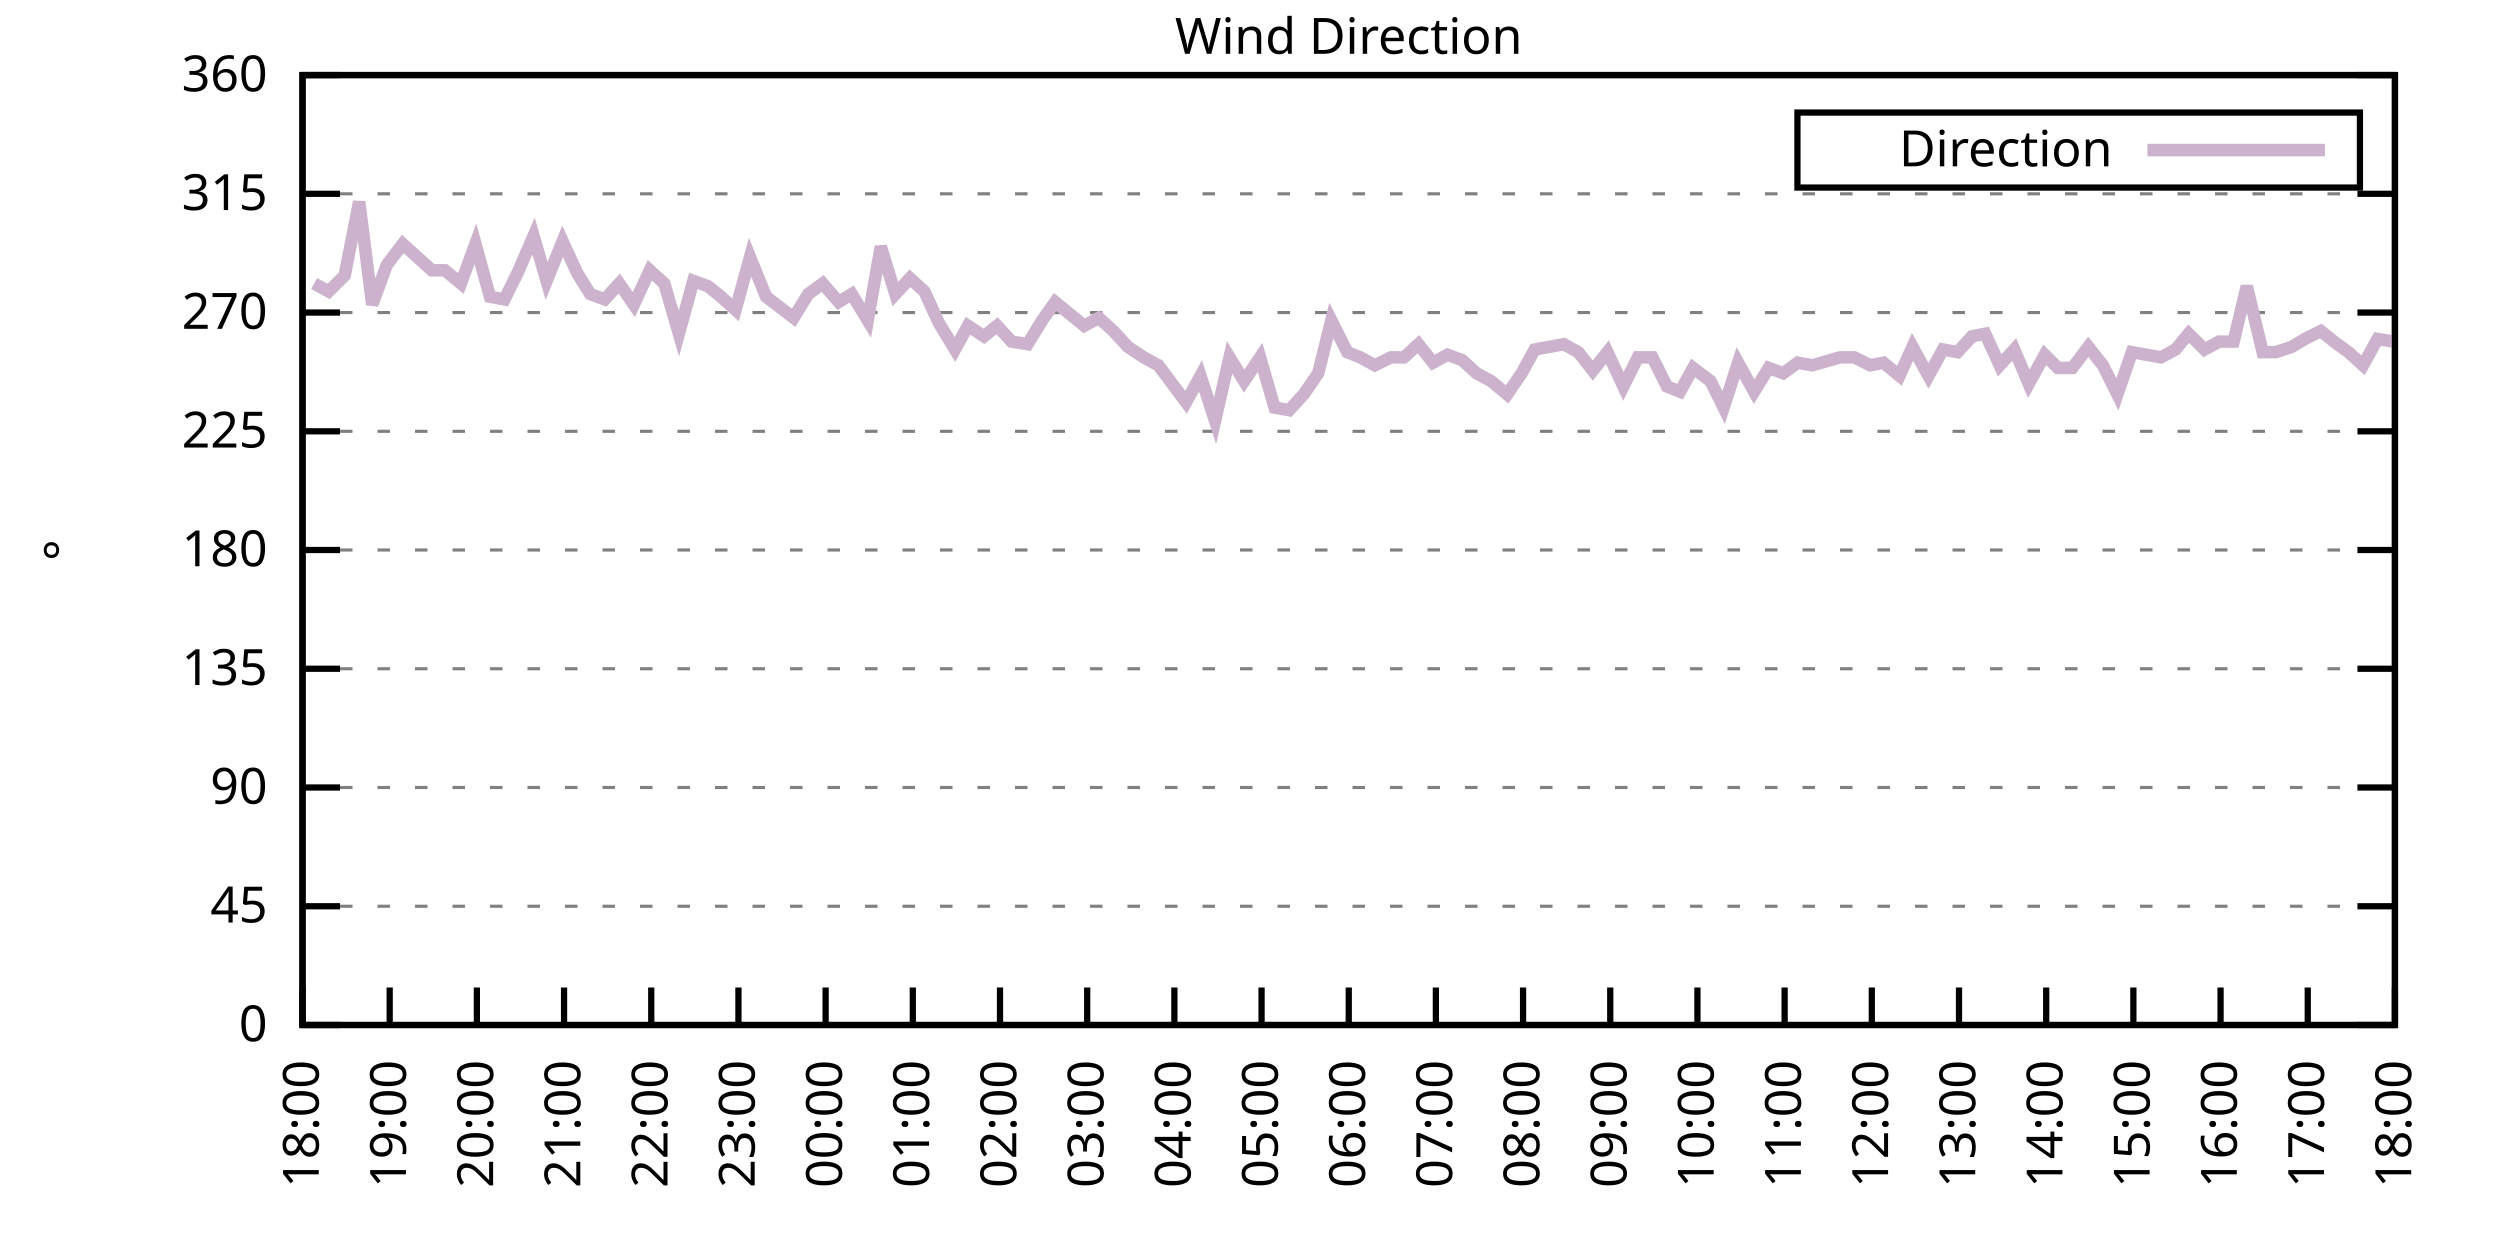
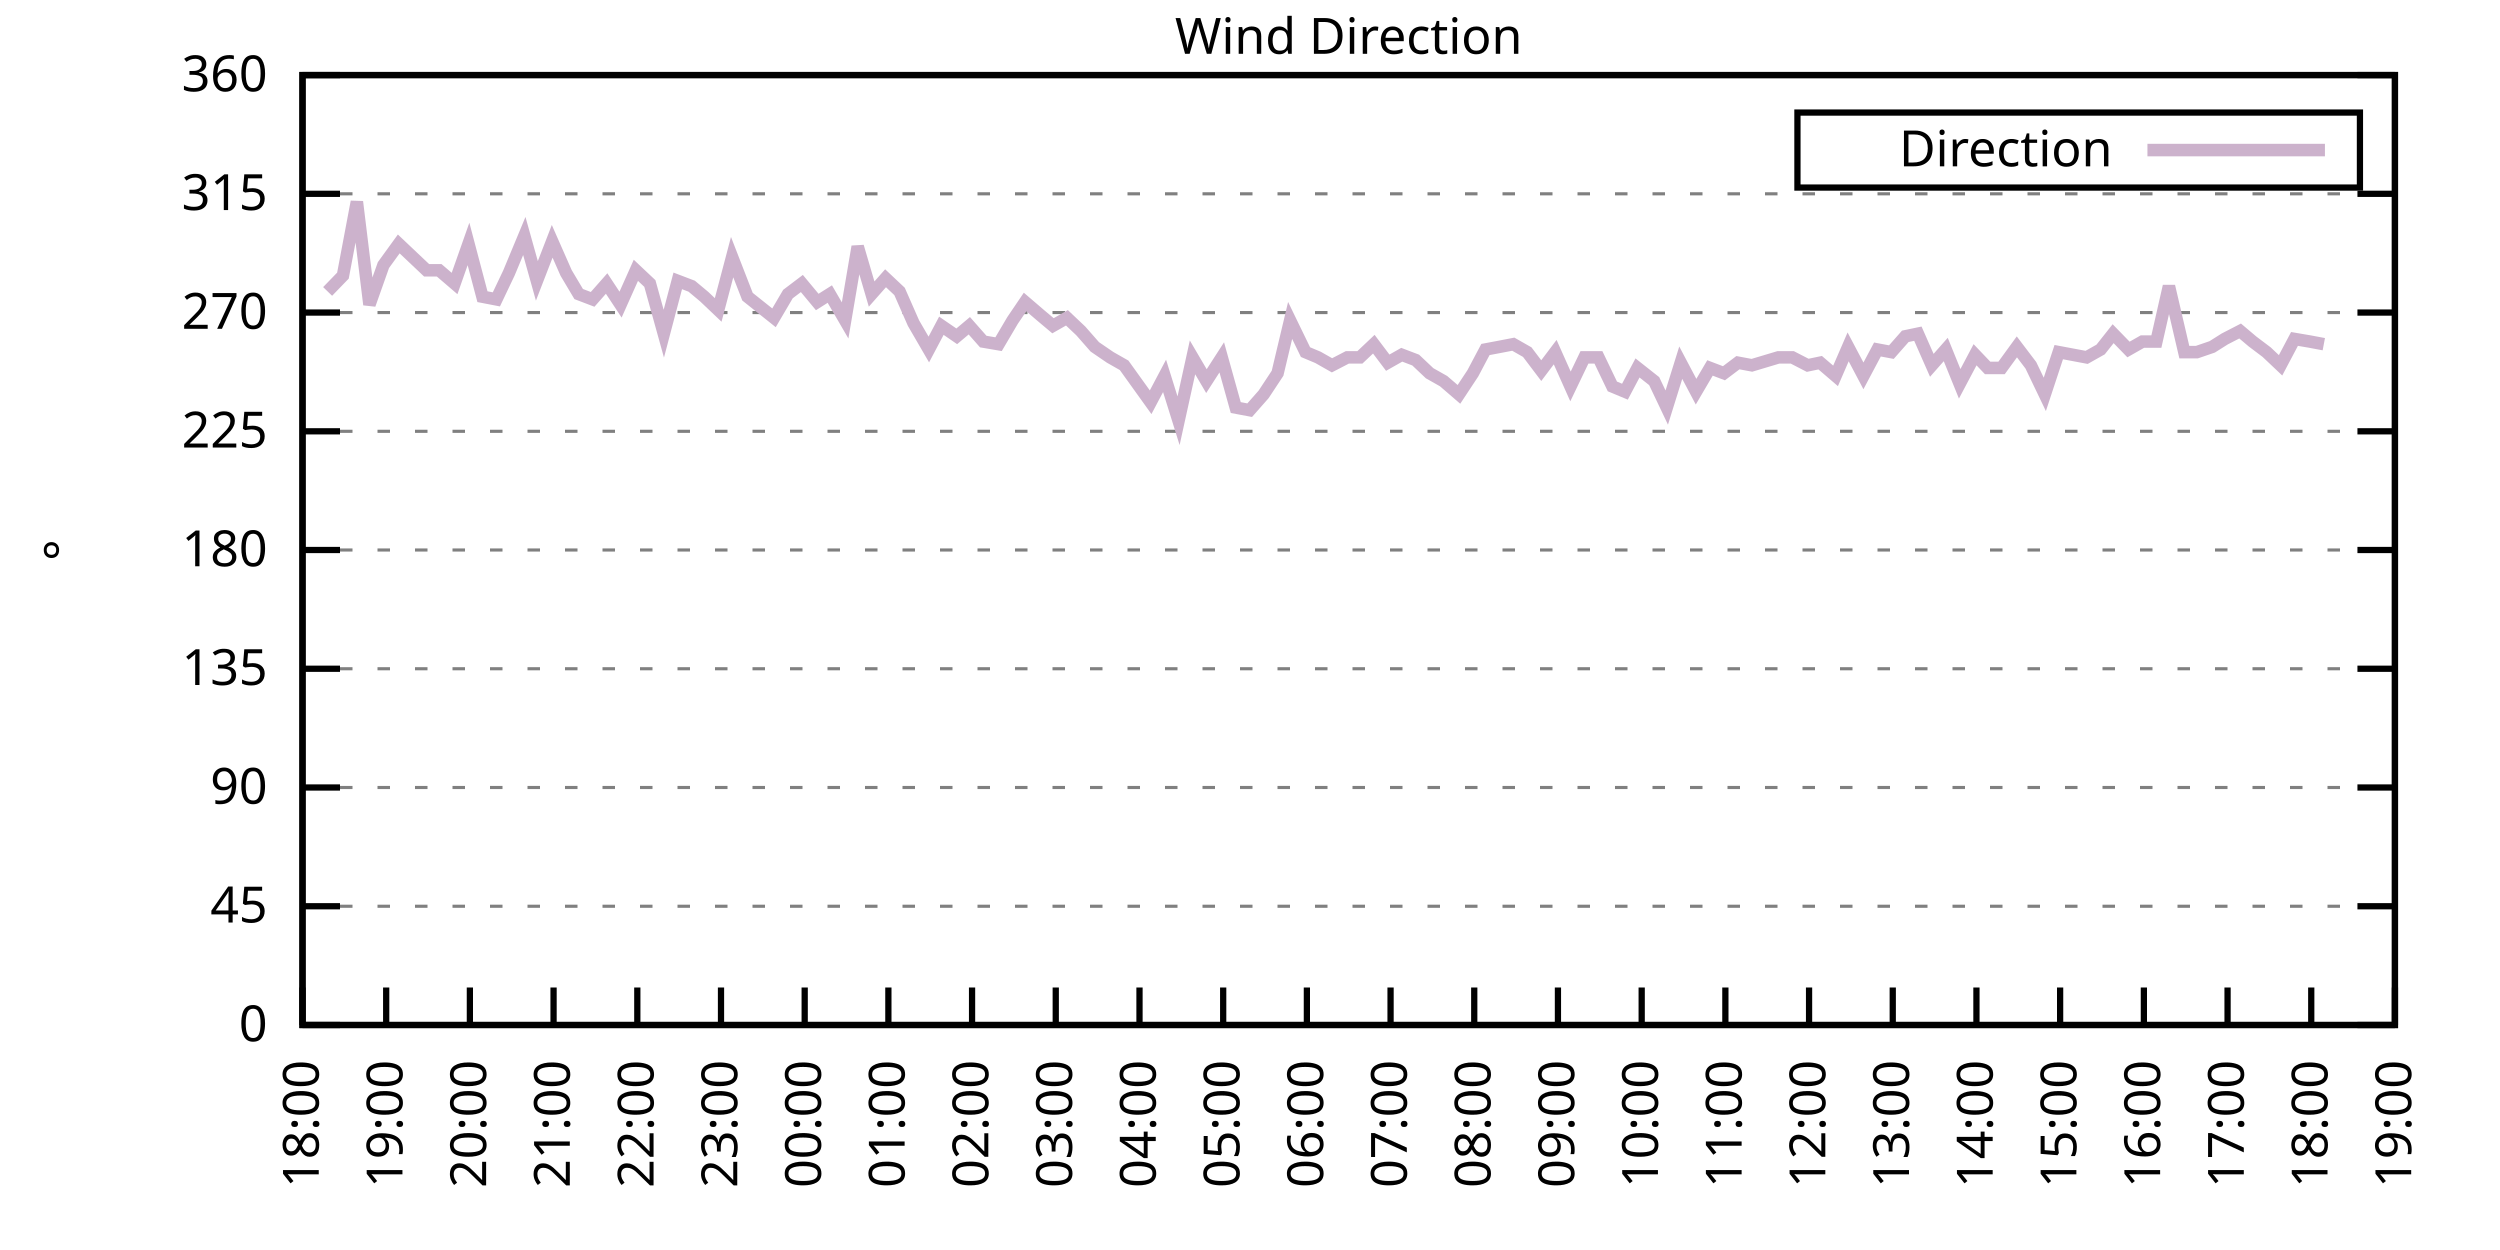
<svg xmlns="http://www.w3.org/2000/svg" xmlns:xlink="http://www.w3.org/1999/xlink" width="400" height="200" viewBox="0 0 400 200">
  <g id="gnuplot_canvas">
    <rect x="0" y="0" width="400" height="200" fill="none" />
    <defs>
      <circle id="gpDot" r="0.5" stroke-width="0.5" stroke="currentColor" />
      <path id="gpPt0" stroke-width="0.333" stroke="currentColor" d="M-1,0 h2 M0,-1 v2" />
      <path id="gpPt1" stroke-width="0.333" stroke="currentColor" d="M-1,-1 L1,1 M1,-1 L-1,1" />
      <path id="gpPt2" stroke-width="0.333" stroke="currentColor" d="M-1,0 L1,0 M0,-1 L0,1 M-1,-1 L1,1 M-1,1 L1,-1" />
      <rect id="gpPt3" stroke-width="0.333" stroke="currentColor" x="-1" y="-1" width="2" height="2" />
      <rect id="gpPt4" stroke-width="0.333" stroke="currentColor" fill="currentColor" x="-1" y="-1" width="2" height="2" />
      <circle id="gpPt5" stroke-width="0.333" stroke="currentColor" cx="0" cy="0" r="1" />
      <use xlink:href="#gpPt5" id="gpPt6" fill="currentColor" stroke="none" />
      <path id="gpPt7" stroke-width="0.333" stroke="currentColor" d="M0,-1.33 L-1.33,0.67 L1.33,0.67 z" />
      <use xlink:href="#gpPt7" id="gpPt8" fill="currentColor" stroke="none" />
      <use xlink:href="#gpPt7" id="gpPt9" stroke="currentColor" transform="rotate(180)" />
      <use xlink:href="#gpPt9" id="gpPt10" fill="currentColor" stroke="none" />
      <use xlink:href="#gpPt3" id="gpPt11" stroke="currentColor" transform="rotate(45)" />
      <use xlink:href="#gpPt11" id="gpPt12" fill="currentColor" stroke="none" />
      <path id="gpPt13" stroke-width="0.333" stroke="currentColor" d="M0,1.330 L1.265,0.411 L0.782,-1.067 L-0.782,-1.076 L-1.265,0.411 z" />
      <use xlink:href="#gpPt13" id="gpPt14" fill="currentColor" stroke="none" />
      <filter id="textbox" filterUnits="objectBoundingBox" x="0" y="0" height="1" width="1">
        <feFlood flood-color="white" flood-opacity="1" result="bgnd" />
        <feComposite in="SourceGraphic" in2="bgnd" operator="atop" />
      </filter>
      <filter id="greybox" filterUnits="objectBoundingBox" x="0" y="0" height="1" width="1">
        <feFlood flood-color="lightgrey" flood-opacity="1" result="grey" />
        <feComposite in="SourceGraphic" in2="grey" operator="atop" />
      </filter>
    </defs>
    <g fill="none" color="white" stroke="currentColor" stroke-width="1.00" stroke-linecap="butt" stroke-linejoin="miter">
</g>
    <g fill="none" color="black" stroke="currentColor" stroke-width="1.00" stroke-linecap="butt" stroke-linejoin="miter">
      <g stroke="none" shape-rendering="crispEdges">
        <polygon fill="rgb(255, 255, 255)" points="48.40,164.00 383.18,164.00 383.18,12.02 48.40,12.02 " />
      </g>
    </g>
    <g fill="none" color="black" stroke="currentColor" stroke-width="1.00" stroke-linecap="butt" stroke-linejoin="miter">
</g>
    <g fill="none" color="black" stroke="black" stroke-width="0.50" stroke-linecap="butt" stroke-linejoin="miter">
</g>
    <g fill="none" color="gray" stroke="currentColor" stroke-width="0.50" stroke-linecap="butt" stroke-linejoin="miter">
      <path stroke="gray" stroke-dasharray="2,4" class="gridline" d="M48.40,164.00 L383.19,164.00  " />
    </g>
    <g fill="none" color="gray" stroke="gray" stroke-width="1.00" stroke-linecap="butt" stroke-linejoin="miter">
</g>
    <g fill="none" color="black" stroke="currentColor" stroke-width="1.00" stroke-linecap="butt" stroke-linejoin="miter">
      <path stroke="black" d="M48.40,164.00 L54.40,164.00 M383.19,164.00 L377.19,164.00  " />
      <g transform="translate(42.80,166.60)" stroke="none" fill="black" font-family="Sans" font-size="8.00" text-anchor="end">
        <text>
          <tspan font-family="Sans"> 0</tspan>
        </text>
      </g>
    </g>
    <g fill="none" color="black" stroke="currentColor" stroke-width="1.00" stroke-linecap="butt" stroke-linejoin="miter">
</g>
    <g fill="none" color="black" stroke="black" stroke-width="0.50" stroke-linecap="butt" stroke-linejoin="miter">
</g>
    <g fill="none" color="gray" stroke="currentColor" stroke-width="0.50" stroke-linecap="butt" stroke-linejoin="miter">
      <path stroke="gray" stroke-dasharray="2,4" class="gridline" d="M48.40,145.00 L383.19,145.00  " />
    </g>
    <g fill="none" color="gray" stroke="gray" stroke-width="1.00" stroke-linecap="butt" stroke-linejoin="miter">
</g>
    <g fill="none" color="black" stroke="currentColor" stroke-width="1.00" stroke-linecap="butt" stroke-linejoin="miter">
      <path stroke="black" d="M48.40,145.00 L54.40,145.00 M383.19,145.00 L377.19,145.00  " />
      <g transform="translate(42.80,147.60)" stroke="none" fill="black" font-family="Sans" font-size="8.00" text-anchor="end">
        <text>
          <tspan font-family="Sans"> 45</tspan>
        </text>
      </g>
    </g>
    <g fill="none" color="black" stroke="currentColor" stroke-width="1.00" stroke-linecap="butt" stroke-linejoin="miter">
</g>
    <g fill="none" color="black" stroke="black" stroke-width="0.50" stroke-linecap="butt" stroke-linejoin="miter">
</g>
    <g fill="none" color="gray" stroke="currentColor" stroke-width="0.50" stroke-linecap="butt" stroke-linejoin="miter">
      <path stroke="gray" stroke-dasharray="2,4" class="gridline" d="M48.40,126.00 L383.19,126.00  " />
    </g>
    <g fill="none" color="gray" stroke="gray" stroke-width="1.00" stroke-linecap="butt" stroke-linejoin="miter">
</g>
    <g fill="none" color="black" stroke="currentColor" stroke-width="1.00" stroke-linecap="butt" stroke-linejoin="miter">
      <path stroke="black" d="M48.40,126.00 L54.40,126.00 M383.19,126.00 L377.19,126.00  " />
      <g transform="translate(42.80,128.60)" stroke="none" fill="black" font-family="Sans" font-size="8.00" text-anchor="end">
        <text>
          <tspan font-family="Sans"> 90</tspan>
        </text>
      </g>
    </g>
    <g fill="none" color="black" stroke="currentColor" stroke-width="1.00" stroke-linecap="butt" stroke-linejoin="miter">
</g>
    <g fill="none" color="black" stroke="black" stroke-width="0.50" stroke-linecap="butt" stroke-linejoin="miter">
</g>
    <g fill="none" color="gray" stroke="currentColor" stroke-width="0.50" stroke-linecap="butt" stroke-linejoin="miter">
      <path stroke="gray" stroke-dasharray="2,4" class="gridline" d="M48.40,107.00 L383.19,107.00  " />
    </g>
    <g fill="none" color="gray" stroke="gray" stroke-width="1.00" stroke-linecap="butt" stroke-linejoin="miter">
</g>
    <g fill="none" color="black" stroke="currentColor" stroke-width="1.00" stroke-linecap="butt" stroke-linejoin="miter">
      <path stroke="black" d="M48.40,107.00 L54.40,107.00 M383.19,107.00 L377.19,107.00  " />
      <g transform="translate(42.80,109.60)" stroke="none" fill="black" font-family="Sans" font-size="8.00" text-anchor="end">
        <text>
          <tspan font-family="Sans"> 135</tspan>
        </text>
      </g>
    </g>
    <g fill="none" color="black" stroke="currentColor" stroke-width="1.00" stroke-linecap="butt" stroke-linejoin="miter">
</g>
    <g fill="none" color="black" stroke="black" stroke-width="0.50" stroke-linecap="butt" stroke-linejoin="miter">
</g>
    <g fill="none" color="gray" stroke="currentColor" stroke-width="0.50" stroke-linecap="butt" stroke-linejoin="miter">
      <path stroke="gray" stroke-dasharray="2,4" class="gridline" d="M48.40,88.00 L383.19,88.00  " />
    </g>
    <g fill="none" color="gray" stroke="gray" stroke-width="1.00" stroke-linecap="butt" stroke-linejoin="miter">
</g>
    <g fill="none" color="black" stroke="currentColor" stroke-width="1.00" stroke-linecap="butt" stroke-linejoin="miter">
      <path stroke="black" d="M48.40,88.00 L54.40,88.00 M383.19,88.00 L377.19,88.00  " />
      <g transform="translate(42.80,90.60)" stroke="none" fill="black" font-family="Sans" font-size="8.00" text-anchor="end">
        <text>
          <tspan font-family="Sans"> 180</tspan>
        </text>
      </g>
    </g>
    <g fill="none" color="black" stroke="currentColor" stroke-width="1.00" stroke-linecap="butt" stroke-linejoin="miter">
</g>
    <g fill="none" color="black" stroke="black" stroke-width="0.50" stroke-linecap="butt" stroke-linejoin="miter">
</g>
    <g fill="none" color="gray" stroke="currentColor" stroke-width="0.50" stroke-linecap="butt" stroke-linejoin="miter">
      <path stroke="gray" stroke-dasharray="2,4" class="gridline" d="M48.40,69.01 L383.19,69.01  " />
    </g>
    <g fill="none" color="gray" stroke="gray" stroke-width="1.00" stroke-linecap="butt" stroke-linejoin="miter">
</g>
    <g fill="none" color="black" stroke="currentColor" stroke-width="1.00" stroke-linecap="butt" stroke-linejoin="miter">
      <path stroke="black" d="M48.40,69.01 L54.40,69.01 M383.19,69.01 L377.19,69.01  " />
      <g transform="translate(42.80,71.61)" stroke="none" fill="black" font-family="Sans" font-size="8.00" text-anchor="end">
        <text>
          <tspan font-family="Sans"> 225</tspan>
        </text>
      </g>
    </g>
    <g fill="none" color="black" stroke="currentColor" stroke-width="1.00" stroke-linecap="butt" stroke-linejoin="miter">
</g>
    <g fill="none" color="black" stroke="black" stroke-width="0.50" stroke-linecap="butt" stroke-linejoin="miter">
</g>
    <g fill="none" color="gray" stroke="currentColor" stroke-width="0.50" stroke-linecap="butt" stroke-linejoin="miter">
      <path stroke="gray" stroke-dasharray="2,4" class="gridline" d="M48.40,50.01 L383.19,50.01  " />
    </g>
    <g fill="none" color="gray" stroke="gray" stroke-width="1.00" stroke-linecap="butt" stroke-linejoin="miter">
</g>
    <g fill="none" color="black" stroke="currentColor" stroke-width="1.00" stroke-linecap="butt" stroke-linejoin="miter">
      <path stroke="black" d="M48.40,50.01 L54.40,50.01 M383.19,50.01 L377.19,50.01  " />
      <g transform="translate(42.80,52.61)" stroke="none" fill="black" font-family="Sans" font-size="8.00" text-anchor="end">
        <text>
          <tspan font-family="Sans"> 270</tspan>
        </text>
      </g>
    </g>
    <g fill="none" color="black" stroke="currentColor" stroke-width="1.00" stroke-linecap="butt" stroke-linejoin="miter">
</g>
    <g fill="none" color="black" stroke="black" stroke-width="0.50" stroke-linecap="butt" stroke-linejoin="miter">
</g>
    <g fill="none" color="gray" stroke="currentColor" stroke-width="0.50" stroke-linecap="butt" stroke-linejoin="miter">
      <path stroke="gray" stroke-dasharray="2,4" class="gridline" d="M48.40,31.01 L383.19,31.01  " />
    </g>
    <g fill="none" color="gray" stroke="gray" stroke-width="1.00" stroke-linecap="butt" stroke-linejoin="miter">
</g>
    <g fill="none" color="black" stroke="currentColor" stroke-width="1.00" stroke-linecap="butt" stroke-linejoin="miter">
      <path stroke="black" d="M48.40,31.01 L54.40,31.01 M383.19,31.01 L377.19,31.01  " />
      <g transform="translate(42.80,33.61)" stroke="none" fill="black" font-family="Sans" font-size="8.00" text-anchor="end">
        <text>
          <tspan font-family="Sans"> 315</tspan>
        </text>
      </g>
    </g>
    <g fill="none" color="black" stroke="currentColor" stroke-width="1.00" stroke-linecap="butt" stroke-linejoin="miter">
</g>
    <g fill="none" color="black" stroke="black" stroke-width="0.50" stroke-linecap="butt" stroke-linejoin="miter">
</g>
    <g fill="none" color="gray" stroke="currentColor" stroke-width="0.50" stroke-linecap="butt" stroke-linejoin="miter">
      <path stroke="gray" stroke-dasharray="2,4" class="gridline" d="M48.40,12.01 L383.19,12.01  " />
    </g>
    <g fill="none" color="gray" stroke="gray" stroke-width="1.00" stroke-linecap="butt" stroke-linejoin="miter">
</g>
    <g fill="none" color="black" stroke="currentColor" stroke-width="1.00" stroke-linecap="butt" stroke-linejoin="miter">
      <path stroke="black" d="M48.40,12.01 L54.40,12.01 M383.19,12.01 L377.19,12.01  " />
      <g transform="translate(42.80,14.61)" stroke="none" fill="black" font-family="Sans" font-size="8.00" text-anchor="end">
        <text>
          <tspan font-family="Sans"> 360</tspan>
        </text>
      </g>
    </g>
    <g fill="none" color="black" stroke="currentColor" stroke-width="1.00" stroke-linecap="butt" stroke-linejoin="miter">
      <path stroke="black" d="M48.40,164.00 L48.40,158.00  " />
      <g transform="translate(51.00,169.60) rotate(270.00)" stroke="none" fill="black" font-family="Sans" font-size="8.00" text-anchor="end">
        <text>
          <tspan font-family="Sans">18:00</tspan>
        </text>
      </g>
    </g>
    <g fill="none" color="black" stroke="currentColor" stroke-width="1.00" stroke-linecap="butt" stroke-linejoin="miter">
-       <path stroke="black" d="M62.35,164.00 L62.35,158.00  " />
-       <g transform="translate(64.95,169.60) rotate(270.00)" stroke="none" fill="black" font-family="Sans" font-size="8.00" text-anchor="end">
+       <path stroke="black" d="M61.79,164.00 L61.79,158.00  " />
+       <g transform="translate(64.39,169.60) rotate(270.00)" stroke="none" fill="black" font-family="Sans" font-size="8.00" text-anchor="end">
        <text>
          <tspan font-family="Sans">19:00</tspan>
        </text>
      </g>
    </g>
    <g fill="none" color="black" stroke="currentColor" stroke-width="1.00" stroke-linecap="butt" stroke-linejoin="miter">
-       <path stroke="black" d="M76.30,164.00 L76.30,158.00  " />
-       <g transform="translate(78.90,169.60) rotate(270.00)" stroke="none" fill="black" font-family="Sans" font-size="8.00" text-anchor="end">
+       <path stroke="black" d="M75.18,164.00 L75.18,158.00  " />
+       <g transform="translate(77.78,169.60) rotate(270.00)" stroke="none" fill="black" font-family="Sans" font-size="8.00" text-anchor="end">
        <text>
          <tspan font-family="Sans">20:00</tspan>
        </text>
      </g>
    </g>
    <g fill="none" color="black" stroke="currentColor" stroke-width="1.00" stroke-linecap="butt" stroke-linejoin="miter">
-       <path stroke="black" d="M90.25,164.00 L90.25,158.00  " />
-       <g transform="translate(92.85,169.60) rotate(270.00)" stroke="none" fill="black" font-family="Sans" font-size="8.00" text-anchor="end">
+       <path stroke="black" d="M88.57,164.00 L88.57,158.00  " />
+       <g transform="translate(91.17,169.60) rotate(270.00)" stroke="none" fill="black" font-family="Sans" font-size="8.00" text-anchor="end">
        <text>
          <tspan font-family="Sans">21:00</tspan>
        </text>
      </g>
    </g>
    <g fill="none" color="black" stroke="currentColor" stroke-width="1.00" stroke-linecap="butt" stroke-linejoin="miter">
-       <path stroke="black" d="M104.20,164.00 L104.20,158.00  " />
-       <g transform="translate(106.80,169.60) rotate(270.00)" stroke="none" fill="black" font-family="Sans" font-size="8.00" text-anchor="end">
+       <path stroke="black" d="M101.97,164.00 L101.97,158.00  " />
+       <g transform="translate(104.57,169.60) rotate(270.00)" stroke="none" fill="black" font-family="Sans" font-size="8.00" text-anchor="end">
        <text>
          <tspan font-family="Sans">22:00</tspan>
        </text>
      </g>
    </g>
    <g fill="none" color="black" stroke="currentColor" stroke-width="1.00" stroke-linecap="butt" stroke-linejoin="miter">
-       <path stroke="black" d="M118.15,164.00 L118.15,158.00  " />
-       <g transform="translate(120.75,169.60) rotate(270.00)" stroke="none" fill="black" font-family="Sans" font-size="8.00" text-anchor="end">
+       <path stroke="black" d="M115.36,164.00 L115.36,158.00  " />
+       <g transform="translate(117.96,169.60) rotate(270.00)" stroke="none" fill="black" font-family="Sans" font-size="8.00" text-anchor="end">
        <text>
          <tspan font-family="Sans">23:00</tspan>
        </text>
      </g>
    </g>
    <g fill="none" color="black" stroke="currentColor" stroke-width="1.00" stroke-linecap="butt" stroke-linejoin="miter">
-       <path stroke="black" d="M132.10,164.00 L132.10,158.00  " />
-       <g transform="translate(134.70,169.60) rotate(270.00)" stroke="none" fill="black" font-family="Sans" font-size="8.00" text-anchor="end">
+       <path stroke="black" d="M128.75,164.00 L128.75,158.00  " />
+       <g transform="translate(131.35,169.60) rotate(270.00)" stroke="none" fill="black" font-family="Sans" font-size="8.00" text-anchor="end">
        <text>
          <tspan font-family="Sans">00:00</tspan>
        </text>
      </g>
    </g>
    <g fill="none" color="black" stroke="currentColor" stroke-width="1.00" stroke-linecap="butt" stroke-linejoin="miter">
-       <path stroke="black" d="M146.05,164.00 L146.05,158.00  " />
-       <g transform="translate(148.65,169.60) rotate(270.00)" stroke="none" fill="black" font-family="Sans" font-size="8.00" text-anchor="end">
+       <path stroke="black" d="M142.14,164.00 L142.14,158.00  " />
+       <g transform="translate(144.74,169.60) rotate(270.00)" stroke="none" fill="black" font-family="Sans" font-size="8.00" text-anchor="end">
        <text>
          <tspan font-family="Sans">01:00</tspan>
        </text>
      </g>
    </g>
    <g fill="none" color="black" stroke="currentColor" stroke-width="1.00" stroke-linecap="butt" stroke-linejoin="miter">
-       <path stroke="black" d="M160.00,164.00 L160.00,158.00  " />
-       <g transform="translate(162.60,169.60) rotate(270.00)" stroke="none" fill="black" font-family="Sans" font-size="8.00" text-anchor="end">
+       <path stroke="black" d="M155.53,164.00 L155.53,158.00  " />
+       <g transform="translate(158.13,169.60) rotate(270.00)" stroke="none" fill="black" font-family="Sans" font-size="8.00" text-anchor="end">
        <text>
          <tspan font-family="Sans">02:00</tspan>
        </text>
      </g>
    </g>
    <g fill="none" color="black" stroke="currentColor" stroke-width="1.00" stroke-linecap="butt" stroke-linejoin="miter">
-       <path stroke="black" d="M173.95,164.00 L173.95,158.00  " />
-       <g transform="translate(176.55,169.60) rotate(270.00)" stroke="none" fill="black" font-family="Sans" font-size="8.00" text-anchor="end">
+       <path stroke="black" d="M168.92,164.00 L168.92,158.00  " />
+       <g transform="translate(171.52,169.60) rotate(270.00)" stroke="none" fill="black" font-family="Sans" font-size="8.00" text-anchor="end">
        <text>
          <tspan font-family="Sans">03:00</tspan>
        </text>
      </g>
    </g>
    <g fill="none" color="black" stroke="currentColor" stroke-width="1.00" stroke-linecap="butt" stroke-linejoin="miter">
-       <path stroke="black" d="M187.90,164.00 L187.90,158.00  " />
-       <g transform="translate(190.50,169.60) rotate(270.00)" stroke="none" fill="black" font-family="Sans" font-size="8.00" text-anchor="end">
+       <path stroke="black" d="M182.32,164.00 L182.32,158.00  " />
+       <g transform="translate(184.92,169.60) rotate(270.00)" stroke="none" fill="black" font-family="Sans" font-size="8.00" text-anchor="end">
        <text>
          <tspan font-family="Sans">04:00</tspan>
        </text>
      </g>
    </g>
    <g fill="none" color="black" stroke="currentColor" stroke-width="1.00" stroke-linecap="butt" stroke-linejoin="miter">
-       <path stroke="black" d="M201.85,164.00 L201.85,158.00  " />
-       <g transform="translate(204.45,169.60) rotate(270.00)" stroke="none" fill="black" font-family="Sans" font-size="8.00" text-anchor="end">
+       <path stroke="black" d="M195.71,164.00 L195.71,158.00  " />
+       <g transform="translate(198.31,169.60) rotate(270.00)" stroke="none" fill="black" font-family="Sans" font-size="8.00" text-anchor="end">
        <text>
          <tspan font-family="Sans">05:00</tspan>
        </text>
      </g>
    </g>
    <g fill="none" color="black" stroke="currentColor" stroke-width="1.00" stroke-linecap="butt" stroke-linejoin="miter">
-       <path stroke="black" d="M215.80,164.00 L215.80,158.00  " />
-       <g transform="translate(218.40,169.60) rotate(270.00)" stroke="none" fill="black" font-family="Sans" font-size="8.00" text-anchor="end">
+       <path stroke="black" d="M209.10,164.00 L209.10,158.00  " />
+       <g transform="translate(211.70,169.60) rotate(270.00)" stroke="none" fill="black" font-family="Sans" font-size="8.00" text-anchor="end">
        <text>
          <tspan font-family="Sans">06:00</tspan>
        </text>
      </g>
    </g>
    <g fill="none" color="black" stroke="currentColor" stroke-width="1.00" stroke-linecap="butt" stroke-linejoin="miter">
-       <path stroke="black" d="M229.74,164.00 L229.74,158.00  " />
-       <g transform="translate(232.34,169.60) rotate(270.00)" stroke="none" fill="black" font-family="Sans" font-size="8.00" text-anchor="end">
+       <path stroke="black" d="M222.49,164.00 L222.49,158.00  " />
+       <g transform="translate(225.09,169.60) rotate(270.00)" stroke="none" fill="black" font-family="Sans" font-size="8.00" text-anchor="end">
        <text>
          <tspan font-family="Sans">07:00</tspan>
        </text>
      </g>
    </g>
    <g fill="none" color="black" stroke="currentColor" stroke-width="1.00" stroke-linecap="butt" stroke-linejoin="miter">
-       <path stroke="black" d="M243.69,164.00 L243.69,158.00  " />
-       <g transform="translate(246.29,169.60) rotate(270.00)" stroke="none" fill="black" font-family="Sans" font-size="8.00" text-anchor="end">
+       <path stroke="black" d="M235.88,164.00 L235.88,158.00  " />
+       <g transform="translate(238.48,169.60) rotate(270.00)" stroke="none" fill="black" font-family="Sans" font-size="8.00" text-anchor="end">
        <text>
          <tspan font-family="Sans">08:00</tspan>
        </text>
      </g>
    </g>
    <g fill="none" color="black" stroke="currentColor" stroke-width="1.00" stroke-linecap="butt" stroke-linejoin="miter">
-       <path stroke="black" d="M257.64,164.00 L257.64,158.00  " />
-       <g transform="translate(260.24,169.60) rotate(270.00)" stroke="none" fill="black" font-family="Sans" font-size="8.00" text-anchor="end">
+       <path stroke="black" d="M249.27,164.00 L249.27,158.00  " />
+       <g transform="translate(251.87,169.60) rotate(270.00)" stroke="none" fill="black" font-family="Sans" font-size="8.00" text-anchor="end">
        <text>
          <tspan font-family="Sans">09:00</tspan>
        </text>
      </g>
    </g>
    <g fill="none" color="black" stroke="currentColor" stroke-width="1.00" stroke-linecap="butt" stroke-linejoin="miter">
-       <path stroke="black" d="M271.59,164.00 L271.59,158.00  " />
-       <g transform="translate(274.19,169.60) rotate(270.00)" stroke="none" fill="black" font-family="Sans" font-size="8.00" text-anchor="end">
+       <path stroke="black" d="M262.67,164.00 L262.67,158.00  " />
+       <g transform="translate(265.27,169.60) rotate(270.00)" stroke="none" fill="black" font-family="Sans" font-size="8.00" text-anchor="end">
        <text>
          <tspan font-family="Sans">10:00</tspan>
        </text>
      </g>
    </g>
    <g fill="none" color="black" stroke="currentColor" stroke-width="1.00" stroke-linecap="butt" stroke-linejoin="miter">
-       <path stroke="black" d="M285.54,164.00 L285.54,158.00  " />
-       <g transform="translate(288.14,169.60) rotate(270.00)" stroke="none" fill="black" font-family="Sans" font-size="8.00" text-anchor="end">
+       <path stroke="black" d="M276.06,164.00 L276.06,158.00  " />
+       <g transform="translate(278.66,169.60) rotate(270.00)" stroke="none" fill="black" font-family="Sans" font-size="8.00" text-anchor="end">
        <text>
          <tspan font-family="Sans">11:00</tspan>
        </text>
      </g>
    </g>
    <g fill="none" color="black" stroke="currentColor" stroke-width="1.00" stroke-linecap="butt" stroke-linejoin="miter">
-       <path stroke="black" d="M299.49,164.00 L299.49,158.00  " />
-       <g transform="translate(302.09,169.60) rotate(270.00)" stroke="none" fill="black" font-family="Sans" font-size="8.00" text-anchor="end">
+       <path stroke="black" d="M289.45,164.00 L289.45,158.00  " />
+       <g transform="translate(292.05,169.60) rotate(270.00)" stroke="none" fill="black" font-family="Sans" font-size="8.00" text-anchor="end">
        <text>
          <tspan font-family="Sans">12:00</tspan>
        </text>
      </g>
    </g>
    <g fill="none" color="black" stroke="currentColor" stroke-width="1.00" stroke-linecap="butt" stroke-linejoin="miter">
-       <path stroke="black" d="M313.44,164.00 L313.44,158.00  " />
-       <g transform="translate(316.04,169.60) rotate(270.00)" stroke="none" fill="black" font-family="Sans" font-size="8.00" text-anchor="end">
+       <path stroke="black" d="M302.84,164.00 L302.84,158.00  " />
+       <g transform="translate(305.44,169.60) rotate(270.00)" stroke="none" fill="black" font-family="Sans" font-size="8.00" text-anchor="end">
        <text>
          <tspan font-family="Sans">13:00</tspan>
        </text>
      </g>
    </g>
    <g fill="none" color="black" stroke="currentColor" stroke-width="1.00" stroke-linecap="butt" stroke-linejoin="miter">
-       <path stroke="black" d="M327.39,164.00 L327.39,158.00  " />
-       <g transform="translate(329.99,169.60) rotate(270.00)" stroke="none" fill="black" font-family="Sans" font-size="8.00" text-anchor="end">
+       <path stroke="black" d="M316.23,164.00 L316.23,158.00  " />
+       <g transform="translate(318.83,169.60) rotate(270.00)" stroke="none" fill="black" font-family="Sans" font-size="8.00" text-anchor="end">
        <text>
          <tspan font-family="Sans">14:00</tspan>
        </text>
      </g>
    </g>
    <g fill="none" color="black" stroke="currentColor" stroke-width="1.00" stroke-linecap="butt" stroke-linejoin="miter">
-       <path stroke="black" d="M341.34,164.00 L341.34,158.00  " />
-       <g transform="translate(343.94,169.60) rotate(270.00)" stroke="none" fill="black" font-family="Sans" font-size="8.00" text-anchor="end">
+       <path stroke="black" d="M329.62,164.00 L329.62,158.00  " />
+       <g transform="translate(332.22,169.60) rotate(270.00)" stroke="none" fill="black" font-family="Sans" font-size="8.00" text-anchor="end">
        <text>
          <tspan font-family="Sans">15:00</tspan>
        </text>
      </g>
    </g>
    <g fill="none" color="black" stroke="currentColor" stroke-width="1.00" stroke-linecap="butt" stroke-linejoin="miter">
-       <path stroke="black" d="M355.29,164.00 L355.29,158.00  " />
-       <g transform="translate(357.89,169.60) rotate(270.00)" stroke="none" fill="black" font-family="Sans" font-size="8.00" text-anchor="end">
+       <path stroke="black" d="M343.02,164.00 L343.02,158.00  " />
+       <g transform="translate(345.62,169.60) rotate(270.00)" stroke="none" fill="black" font-family="Sans" font-size="8.00" text-anchor="end">
        <text>
          <tspan font-family="Sans">16:00</tspan>
        </text>
      </g>
    </g>
    <g fill="none" color="black" stroke="currentColor" stroke-width="1.00" stroke-linecap="butt" stroke-linejoin="miter">
-       <path stroke="black" d="M369.24,164.00 L369.24,158.00  " />
-       <g transform="translate(371.84,169.60) rotate(270.00)" stroke="none" fill="black" font-family="Sans" font-size="8.00" text-anchor="end">
+       <path stroke="black" d="M356.41,164.00 L356.41,158.00  " />
+       <g transform="translate(359.01,169.60) rotate(270.00)" stroke="none" fill="black" font-family="Sans" font-size="8.00" text-anchor="end">
        <text>
          <tspan font-family="Sans">17:00</tspan>
+         </text>
+       </g>
+     </g>
+     <g fill="none" color="black" stroke="currentColor" stroke-width="1.00" stroke-linecap="butt" stroke-linejoin="miter">
+       <path stroke="black" d="M369.80,164.00 L369.80,158.00  " />
+       <g transform="translate(372.40,169.60) rotate(270.00)" stroke="none" fill="black" font-family="Sans" font-size="8.00" text-anchor="end">
+         <text>
+           <tspan font-family="Sans">18:00</tspan>
        </text>
      </g>
    </g>
    <g fill="none" color="black" stroke="currentColor" stroke-width="1.00" stroke-linecap="butt" stroke-linejoin="miter">
      <path stroke="black" d="M383.19,164.00 L383.19,158.00  " />
      <g transform="translate(385.79,169.60) rotate(270.00)" stroke="none" fill="black" font-family="Sans" font-size="8.00" text-anchor="end">
        <text>
-           <tspan font-family="Sans">18:00</tspan>
+           <tspan font-family="Sans">19:00</tspan>
        </text>
      </g>
    </g>
    <g fill="none" color="black" stroke="currentColor" stroke-width="1.00" stroke-linecap="butt" stroke-linejoin="miter">
</g>
    <g fill="none" color="black" stroke="currentColor" stroke-width="1.00" stroke-linecap="butt" stroke-linejoin="miter">
      <path stroke="black" d="M48.40,12.01 L48.40,164.00 L383.19,164.00 L383.19,12.01 L48.40,12.01 Z  " />
    </g>
    <g fill="none" color="black" stroke="currentColor" stroke-width="1.00" stroke-linecap="butt" stroke-linejoin="miter">
</g>
    <g fill="none" color="black" stroke="currentColor" stroke-width="1.00" stroke-linecap="butt" stroke-linejoin="miter">
      <path stroke="black" d="M287.59,30.01 L287.59,18.01 L377.59,18.01 L377.59,30.01 L287.59,30.01 Z  " />
    </g>
    <g id="Wind_direction_plot_1">
      <g fill="none" color="white" stroke="black" stroke-width="2.00" stroke-linecap="butt" stroke-linejoin="miter">
</g>
      <g fill="none" color="black" stroke="currentColor" stroke-width="2.00" stroke-linecap="butt" stroke-linejoin="miter">
        <g transform="translate(337.99,26.61)" stroke="none" fill="black" font-family="Sans" font-size="8.00" text-anchor="end">
          <text>
            <tspan font-family="Sans">Direction</tspan>
          </text>
        </g>
      </g>
      <g fill="none" color="black" stroke="currentColor" stroke-width="2.00" stroke-linecap="butt" stroke-linejoin="miter">
-         <path stroke="rgb(204, 178, 204)" d="M343.59,24.01 L371.99,24.01 M50.26,45.36 L52.58,46.63 L55.14,44.10 L57.47,32.28 L59.56,48.74 L61.88,42.41   L64.44,39.03 L66.77,41.14 L69.09,43.25 L71.18,43.25 L73.74,45.36 L76.07,39.03 L78.39,47.47 L80.72,47.90   L82.81,43.67 L85.37,37.76 L87.46,44.94 L90.02,38.61 L92.34,43.67 L94.43,47.05 L96.76,47.90 L99.08,45.36   L101.41,48.74 L103.97,43.25 L106.29,45.36 L108.62,53.39 L110.94,44.94 L113.27,45.79 L115.36,47.47 L117.68,49.59   L120.01,41.14 L122.57,47.47 L126.98,50.85 L129.31,47.05 L131.63,45.36 L134.19,48.32 L136.28,47.05 L138.84,51.27   L140.93,39.45 L143.26,47.05 L145.58,44.52 L147.91,46.63 L150.23,51.70 L152.79,55.92 L154.88,52.12 L157.44,53.81   L159.53,52.12 L161.86,54.65 L164.41,55.07 L166.74,51.27 L168.83,48.32 L171.39,50.43 L173.48,52.12 L175.81,50.85   L178.13,52.96 L180.46,55.50 L183.01,57.18 L185.34,58.45 L189.76,64.36 L192.08,60.14 L194.41,67.32 L196.73,57.18   L199.06,60.98 L201.61,57.18 L203.94,65.21 L206.26,65.63 L208.59,63.10 L210.91,59.72 L213.01,51.27 L215.56,56.34   L217.65,57.18 L219.98,58.45 L222.54,57.18 L224.63,57.18 L226.95,55.07 L229.28,58.03 L231.60,56.76 L233.93,57.61   L236.25,59.72 L238.58,60.98 L241.14,63.10 L243.46,59.72 L245.55,55.92 L247.88,55.50 L250.20,55.07 L252.53,56.34   L254.85,59.30 L257.18,56.34 L259.74,61.83 L262.06,57.18 L264.39,57.18 L266.71,61.83 L268.80,62.67 L270.90,58.87   L273.69,60.98 L275.78,65.21 L278.10,58.03 L280.66,62.67 L282.99,58.87 L285.31,59.72 L287.64,58.03 L289.96,58.45   L294.38,57.18 L296.70,57.18 L299.26,58.45 L301.35,58.03 L303.91,60.14 L306.00,55.50 L308.56,60.14 L310.88,55.92   L313.21,56.34 L315.53,53.81 L317.63,53.39 L319.95,58.45 L322.28,55.92 L324.60,61.41 L327.16,56.76 L329.25,58.87   L331.58,58.87 L334.13,55.50 L336.46,58.45 L338.78,63.10 L341.11,56.34 L345.76,57.18 L348.08,55.92 L350.18,53.39   L352.73,55.92 L355.06,54.65 L357.38,54.65 L359.48,45.79 L362.03,56.34 L364.13,56.34 L366.68,55.50 L368.78,54.23   L371.33,52.96 L373.43,54.65 L375.75,56.34 L378.08,58.45 L380.40,54.23 L382.96,54.65  " />
+         <path stroke="rgb(204, 178, 204)" d="M343.59,24.01 L371.99,24.01 M52.42,46.63 L54.87,44.10 L57.10,32.28 L59.11,48.74 L61.35,42.41 L63.80,39.03   L66.03,41.14 L68.26,43.25 L70.27,43.25 L72.73,45.36 L74.96,39.03 L77.19,47.47 L79.42,47.90 L81.43,43.67   L83.89,37.76 L85.90,44.94 L88.35,38.61 L90.58,43.67 L92.59,47.05 L94.82,47.90 L97.06,45.36 L99.29,48.74   L101.74,43.25 L103.98,45.36 L106.21,53.39 L108.44,44.94 L110.67,45.79 L112.68,47.47 L114.91,49.59 L117.14,41.14   L119.60,47.47 L123.84,50.85 L126.07,47.05 L128.30,45.36 L130.76,48.32 L132.77,47.05 L135.22,51.27 L137.23,39.45   L139.46,47.05 L141.69,44.52 L143.93,46.63 L146.16,51.70 L148.61,55.92 L150.62,52.12 L153.08,53.81 L155.09,52.12   L157.32,54.65 L159.77,55.07 L162.01,51.27 L164.01,48.32 L166.47,50.43 L168.48,52.12 L170.71,50.85 L172.94,52.96   L175.17,55.50 L177.63,57.18 L179.86,58.45 L184.10,64.36 L186.33,60.14 L188.57,67.32 L190.80,57.18 L193.03,60.98   L195.48,57.18 L197.72,65.21 L199.95,65.63 L202.18,63.10 L204.41,59.72 L206.42,51.27 L208.88,56.34 L210.88,57.18   L213.12,58.45 L215.57,57.18 L217.58,57.18 L219.81,55.07 L222.04,58.03 L224.28,56.76 L226.51,57.61 L228.74,59.72   L230.97,60.98 L233.43,63.10 L235.66,59.72 L237.67,55.92 L239.90,55.50 L242.13,55.07 L244.36,56.34 L246.60,59.30   L248.83,56.34 L251.28,61.83 L253.51,57.18 L255.75,57.18 L257.98,61.83 L259.99,62.67 L262.00,58.87 L264.67,60.98   L266.68,65.21 L268.92,58.03 L271.37,62.67 L273.60,58.87 L275.83,59.72 L278.07,58.03 L280.30,58.45 L284.54,57.18   L286.77,57.18 L289.23,58.45 L291.23,58.03 L293.69,60.14 L295.70,55.50 L298.15,60.14 L300.39,55.92 L302.62,56.34   L304.85,53.81 L306.86,53.39 L309.09,58.45 L311.32,55.92 L313.55,61.41 L316.01,56.76 L318.02,58.87 L320.25,58.87   L322.70,55.50 L324.94,58.45 L327.17,63.10 L329.40,56.34 L333.86,57.18 L336.10,55.92 L338.10,53.39 L340.56,55.92   L342.79,54.65 L345.02,54.65 L347.03,45.79 L349.49,56.34 L351.50,56.34 L353.95,55.50 L355.96,54.23 L358.42,52.96   L360.42,54.65 L362.66,56.34 L364.89,58.45 L367.12,54.23 L369.58,54.65 L371.81,55.07  " />
      </g>
    </g>
    <g fill="none" color="black" stroke="currentColor" stroke-width="2.00" stroke-linecap="butt" stroke-linejoin="miter">
</g>
    <g fill="none" color="black" stroke="black" stroke-width="1.00" stroke-linecap="butt" stroke-linejoin="miter">
</g>
    <g fill="none" color="black" stroke="currentColor" stroke-width="1.00" stroke-linecap="butt" stroke-linejoin="miter">
      <path stroke="black" d="M48.40,12.01 L48.40,164.00 L383.19,164.00 L383.19,12.01 L48.40,12.01 Z  " />
      <g transform="translate(12.80,88.01) rotate(270.00)" stroke="none" fill="black" font-family="Sans" font-size="8.00" text-anchor="middle">
        <text>
          <tspan font-family="Sans">°</tspan>
        </text>
      </g>
    </g>
    <g fill="none" color="black" stroke="currentColor" stroke-width="1.00" stroke-linecap="butt" stroke-linejoin="miter">
</g>
    <g fill="none" color="black" stroke="currentColor" stroke-width="1.00" stroke-linecap="butt" stroke-linejoin="miter">
      <g transform="translate(215.79,8.61)" stroke="none" fill="black" font-family="Sans" font-size="8.00" text-anchor="middle">
        <text>
          <tspan font-family="Sans">Wind Direction</tspan>
        </text>
      </g>
    </g>
    <g fill="none" color="black" stroke="currentColor" stroke-width="1.00" stroke-linecap="butt" stroke-linejoin="miter">
</g>
  </g>
</svg>
